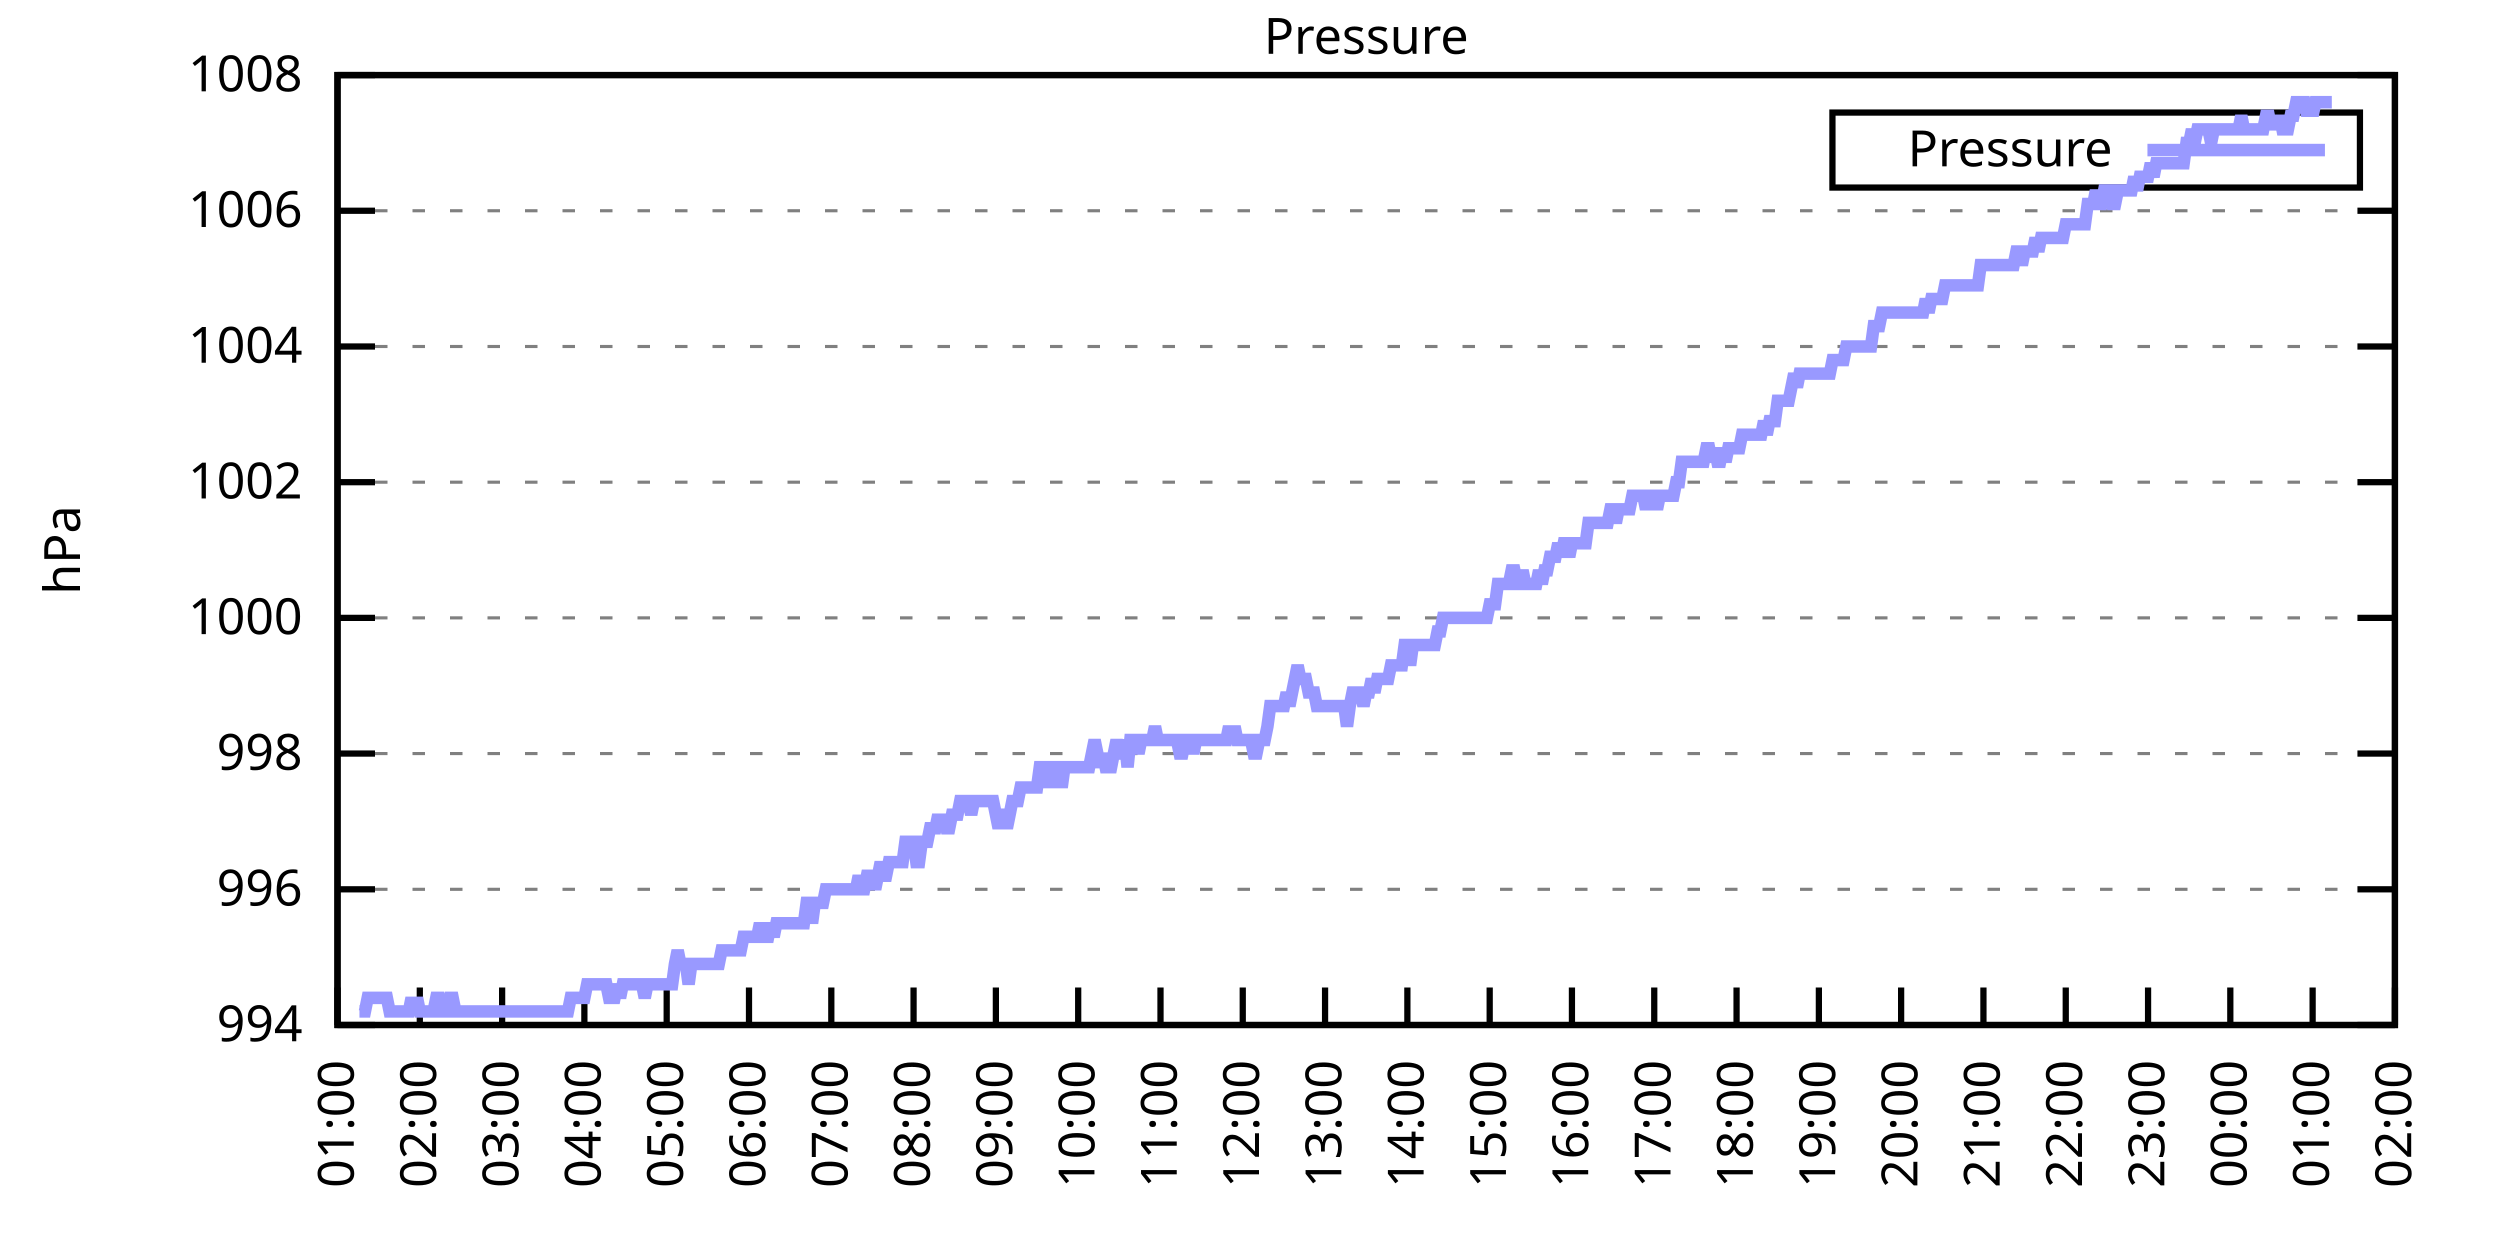
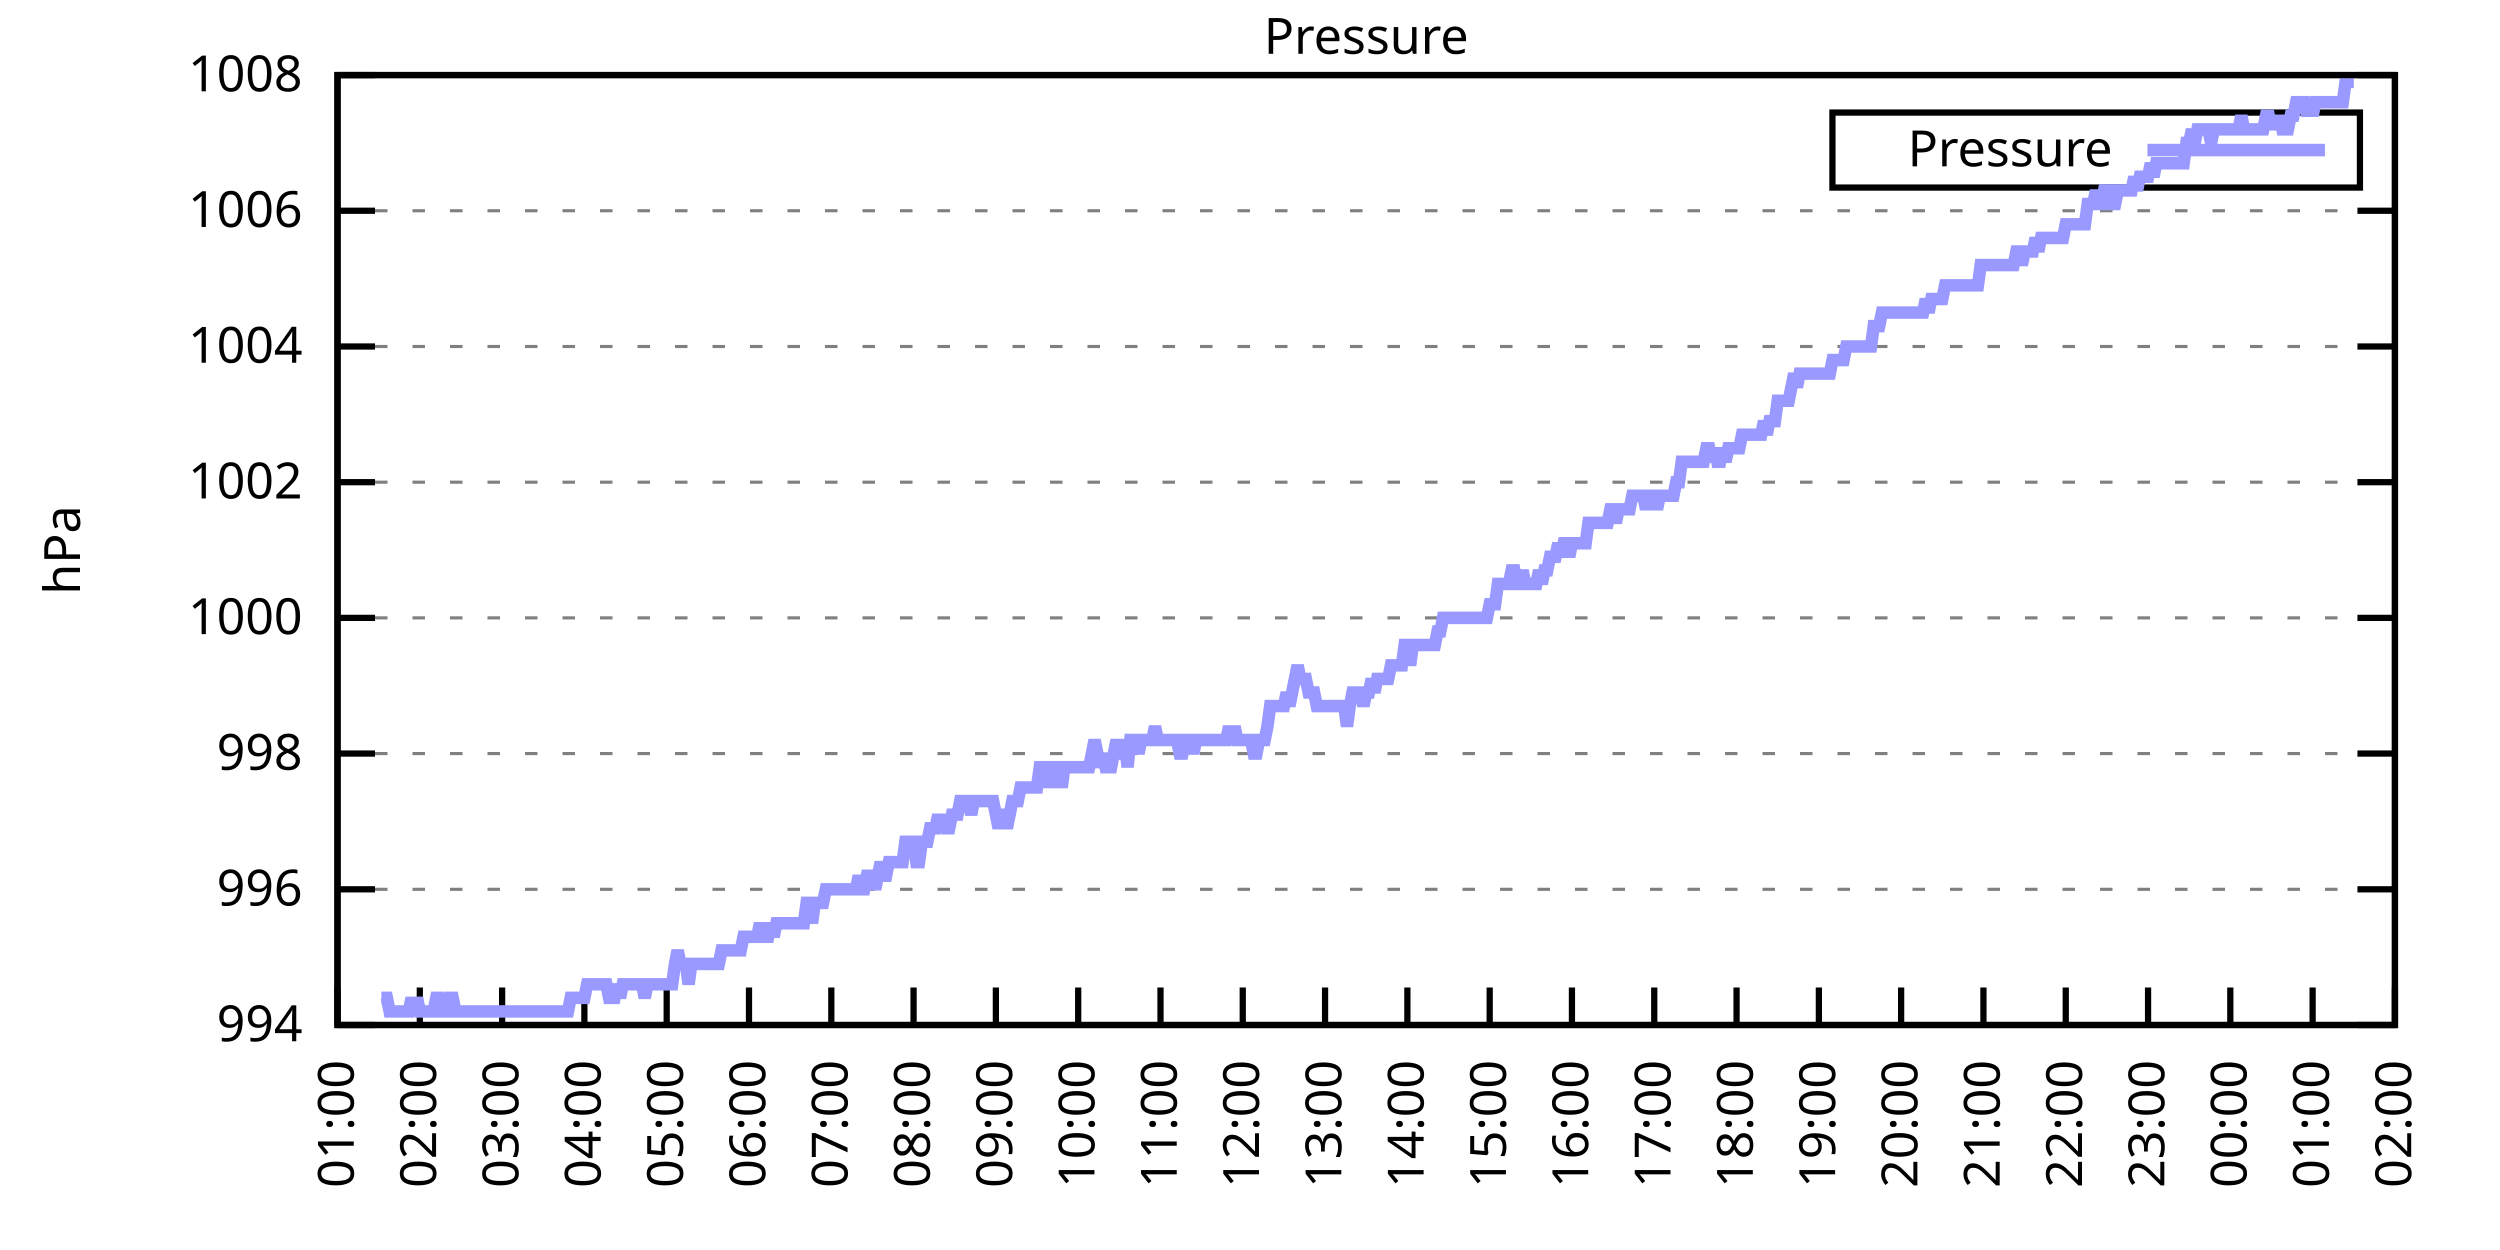
<svg xmlns="http://www.w3.org/2000/svg" xmlns:xlink="http://www.w3.org/1999/xlink" width="400" height="200" viewBox="0 0 400 200">
  <g id="gnuplot_canvas">
    <rect x="0" y="0" width="400" height="200" fill="none" />
    <defs>
      <circle id="gpDot" r="0.5" stroke-width="0.5" stroke="currentColor" />
      <path id="gpPt0" stroke-width="0.333" stroke="currentColor" d="M-1,0 h2 M0,-1 v2" />
      <path id="gpPt1" stroke-width="0.333" stroke="currentColor" d="M-1,-1 L1,1 M1,-1 L-1,1" />
      <path id="gpPt2" stroke-width="0.333" stroke="currentColor" d="M-1,0 L1,0 M0,-1 L0,1 M-1,-1 L1,1 M-1,1 L1,-1" />
      <rect id="gpPt3" stroke-width="0.333" stroke="currentColor" x="-1" y="-1" width="2" height="2" />
      <rect id="gpPt4" stroke-width="0.333" stroke="currentColor" fill="currentColor" x="-1" y="-1" width="2" height="2" />
      <circle id="gpPt5" stroke-width="0.333" stroke="currentColor" cx="0" cy="0" r="1" />
      <use xlink:href="#gpPt5" id="gpPt6" fill="currentColor" stroke="none" />
      <path id="gpPt7" stroke-width="0.333" stroke="currentColor" d="M0,-1.33 L-1.33,0.67 L1.33,0.67 z" />
      <use xlink:href="#gpPt7" id="gpPt8" fill="currentColor" stroke="none" />
      <use xlink:href="#gpPt7" id="gpPt9" stroke="currentColor" transform="rotate(180)" />
      <use xlink:href="#gpPt9" id="gpPt10" fill="currentColor" stroke="none" />
      <use xlink:href="#gpPt3" id="gpPt11" stroke="currentColor" transform="rotate(45)" />
      <use xlink:href="#gpPt11" id="gpPt12" fill="currentColor" stroke="none" />
      <path id="gpPt13" stroke-width="0.333" stroke="currentColor" d="M0,1.330 L1.265,0.411 L0.782,-1.067 L-0.782,-1.076 L-1.265,0.411 z" />
      <use xlink:href="#gpPt13" id="gpPt14" fill="currentColor" stroke="none" />
      <filter id="textbox" filterUnits="objectBoundingBox" x="0" y="0" height="1" width="1">
        <feFlood flood-color="white" flood-opacity="1" result="bgnd" />
        <feComposite in="SourceGraphic" in2="bgnd" operator="atop" />
      </filter>
      <filter id="greybox" filterUnits="objectBoundingBox" x="0" y="0" height="1" width="1">
        <feFlood flood-color="lightgrey" flood-opacity="1" result="grey" />
        <feComposite in="SourceGraphic" in2="grey" operator="atop" />
      </filter>
    </defs>
    <g fill="none" color="white" stroke="currentColor" stroke-width="1.00" stroke-linecap="butt" stroke-linejoin="miter">
</g>
    <g fill="none" color="black" stroke="currentColor" stroke-width="1.00" stroke-linecap="butt" stroke-linejoin="miter">
      <g stroke="none" shape-rendering="crispEdges">
        <polygon fill="rgb(255, 255, 255)" points="54.00,164.00 383.18,164.00 383.18,12.02 54.00,12.02 " />
      </g>
    </g>
    <g fill="none" color="black" stroke="currentColor" stroke-width="1.00" stroke-linecap="butt" stroke-linejoin="miter">
</g>
    <g fill="none" color="black" stroke="black" stroke-width="0.50" stroke-linecap="butt" stroke-linejoin="miter">
</g>
    <g fill="none" color="gray" stroke="currentColor" stroke-width="0.50" stroke-linecap="butt" stroke-linejoin="miter">
      <path stroke="gray" stroke-dasharray="2,4" class="gridline" d="M54.00,164.00 L383.19,164.00  " />
    </g>
    <g fill="none" color="gray" stroke="gray" stroke-width="1.00" stroke-linecap="butt" stroke-linejoin="miter">
</g>
    <g fill="none" color="black" stroke="currentColor" stroke-width="1.00" stroke-linecap="butt" stroke-linejoin="miter">
      <path stroke="black" d="M54.00,164.00 L60.00,164.00 M383.19,164.00 L377.19,164.00  " />
      <g transform="translate(48.40,166.60)" stroke="none" fill="black" font-family="Sans" font-size="8.00" text-anchor="end">
        <text>
          <tspan font-family="Sans"> 994</tspan>
        </text>
      </g>
    </g>
    <g fill="none" color="black" stroke="currentColor" stroke-width="1.00" stroke-linecap="butt" stroke-linejoin="miter">
</g>
    <g fill="none" color="black" stroke="black" stroke-width="0.50" stroke-linecap="butt" stroke-linejoin="miter">
</g>
    <g fill="none" color="gray" stroke="currentColor" stroke-width="0.50" stroke-linecap="butt" stroke-linejoin="miter">
      <path stroke="gray" stroke-dasharray="2,4" class="gridline" d="M54.00,142.29 L383.19,142.29  " />
    </g>
    <g fill="none" color="gray" stroke="gray" stroke-width="1.00" stroke-linecap="butt" stroke-linejoin="miter">
</g>
    <g fill="none" color="black" stroke="currentColor" stroke-width="1.00" stroke-linecap="butt" stroke-linejoin="miter">
      <path stroke="black" d="M54.00,142.29 L60.00,142.29 M383.19,142.29 L377.19,142.29  " />
      <g transform="translate(48.40,144.89)" stroke="none" fill="black" font-family="Sans" font-size="8.00" text-anchor="end">
        <text>
          <tspan font-family="Sans"> 996</tspan>
        </text>
      </g>
    </g>
    <g fill="none" color="black" stroke="currentColor" stroke-width="1.00" stroke-linecap="butt" stroke-linejoin="miter">
</g>
    <g fill="none" color="black" stroke="black" stroke-width="0.50" stroke-linecap="butt" stroke-linejoin="miter">
</g>
    <g fill="none" color="gray" stroke="currentColor" stroke-width="0.50" stroke-linecap="butt" stroke-linejoin="miter">
      <path stroke="gray" stroke-dasharray="2,4" class="gridline" d="M54.00,120.57 L383.19,120.57  " />
    </g>
    <g fill="none" color="gray" stroke="gray" stroke-width="1.00" stroke-linecap="butt" stroke-linejoin="miter">
</g>
    <g fill="none" color="black" stroke="currentColor" stroke-width="1.00" stroke-linecap="butt" stroke-linejoin="miter">
      <path stroke="black" d="M54.00,120.57 L60.00,120.57 M383.19,120.57 L377.19,120.57  " />
      <g transform="translate(48.40,123.17)" stroke="none" fill="black" font-family="Sans" font-size="8.00" text-anchor="end">
        <text>
          <tspan font-family="Sans"> 998</tspan>
        </text>
      </g>
    </g>
    <g fill="none" color="black" stroke="currentColor" stroke-width="1.00" stroke-linecap="butt" stroke-linejoin="miter">
</g>
    <g fill="none" color="black" stroke="black" stroke-width="0.50" stroke-linecap="butt" stroke-linejoin="miter">
</g>
    <g fill="none" color="gray" stroke="currentColor" stroke-width="0.50" stroke-linecap="butt" stroke-linejoin="miter">
      <path stroke="gray" stroke-dasharray="2,4" class="gridline" d="M54.00,98.86 L383.19,98.86  " />
    </g>
    <g fill="none" color="gray" stroke="gray" stroke-width="1.00" stroke-linecap="butt" stroke-linejoin="miter">
</g>
    <g fill="none" color="black" stroke="currentColor" stroke-width="1.00" stroke-linecap="butt" stroke-linejoin="miter">
      <path stroke="black" d="M54.00,98.86 L60.00,98.86 M383.19,98.86 L377.19,98.86  " />
      <g transform="translate(48.40,101.46)" stroke="none" fill="black" font-family="Sans" font-size="8.00" text-anchor="end">
        <text>
          <tspan font-family="Sans"> 1000</tspan>
        </text>
      </g>
    </g>
    <g fill="none" color="black" stroke="currentColor" stroke-width="1.00" stroke-linecap="butt" stroke-linejoin="miter">
</g>
    <g fill="none" color="black" stroke="black" stroke-width="0.50" stroke-linecap="butt" stroke-linejoin="miter">
</g>
    <g fill="none" color="gray" stroke="currentColor" stroke-width="0.50" stroke-linecap="butt" stroke-linejoin="miter">
      <path stroke="gray" stroke-dasharray="2,4" class="gridline" d="M54.00,77.15 L383.19,77.15  " />
    </g>
    <g fill="none" color="gray" stroke="gray" stroke-width="1.00" stroke-linecap="butt" stroke-linejoin="miter">
</g>
    <g fill="none" color="black" stroke="currentColor" stroke-width="1.00" stroke-linecap="butt" stroke-linejoin="miter">
      <path stroke="black" d="M54.00,77.15 L60.00,77.15 M383.19,77.15 L377.19,77.15  " />
      <g transform="translate(48.40,79.75)" stroke="none" fill="black" font-family="Sans" font-size="8.00" text-anchor="end">
        <text>
          <tspan font-family="Sans"> 1002</tspan>
        </text>
      </g>
    </g>
    <g fill="none" color="black" stroke="currentColor" stroke-width="1.00" stroke-linecap="butt" stroke-linejoin="miter">
</g>
    <g fill="none" color="black" stroke="black" stroke-width="0.50" stroke-linecap="butt" stroke-linejoin="miter">
</g>
    <g fill="none" color="gray" stroke="currentColor" stroke-width="0.50" stroke-linecap="butt" stroke-linejoin="miter">
      <path stroke="gray" stroke-dasharray="2,4" class="gridline" d="M54.00,55.44 L383.19,55.44  " />
    </g>
    <g fill="none" color="gray" stroke="gray" stroke-width="1.00" stroke-linecap="butt" stroke-linejoin="miter">
</g>
    <g fill="none" color="black" stroke="currentColor" stroke-width="1.00" stroke-linecap="butt" stroke-linejoin="miter">
      <path stroke="black" d="M54.00,55.44 L60.00,55.44 M383.19,55.44 L377.19,55.44  " />
      <g transform="translate(48.40,58.04)" stroke="none" fill="black" font-family="Sans" font-size="8.00" text-anchor="end">
        <text>
          <tspan font-family="Sans"> 1004</tspan>
        </text>
      </g>
    </g>
    <g fill="none" color="black" stroke="currentColor" stroke-width="1.00" stroke-linecap="butt" stroke-linejoin="miter">
</g>
    <g fill="none" color="black" stroke="black" stroke-width="0.50" stroke-linecap="butt" stroke-linejoin="miter">
</g>
    <g fill="none" color="gray" stroke="currentColor" stroke-width="0.50" stroke-linecap="butt" stroke-linejoin="miter">
      <path stroke="gray" stroke-dasharray="2,4" class="gridline" d="M54.00,33.72 L383.19,33.72  " />
    </g>
    <g fill="none" color="gray" stroke="gray" stroke-width="1.00" stroke-linecap="butt" stroke-linejoin="miter">
</g>
    <g fill="none" color="black" stroke="currentColor" stroke-width="1.00" stroke-linecap="butt" stroke-linejoin="miter">
      <path stroke="black" d="M54.00,33.72 L60.00,33.72 M383.19,33.72 L377.19,33.72  " />
      <g transform="translate(48.40,36.32)" stroke="none" fill="black" font-family="Sans" font-size="8.00" text-anchor="end">
        <text>
          <tspan font-family="Sans"> 1006</tspan>
        </text>
      </g>
    </g>
    <g fill="none" color="black" stroke="currentColor" stroke-width="1.00" stroke-linecap="butt" stroke-linejoin="miter">
</g>
    <g fill="none" color="black" stroke="black" stroke-width="0.50" stroke-linecap="butt" stroke-linejoin="miter">
</g>
    <g fill="none" color="gray" stroke="currentColor" stroke-width="0.50" stroke-linecap="butt" stroke-linejoin="miter">
      <path stroke="gray" stroke-dasharray="2,4" class="gridline" d="M54.00,12.01 L383.19,12.01  " />
    </g>
    <g fill="none" color="gray" stroke="gray" stroke-width="1.00" stroke-linecap="butt" stroke-linejoin="miter">
</g>
    <g fill="none" color="black" stroke="currentColor" stroke-width="1.00" stroke-linecap="butt" stroke-linejoin="miter">
      <path stroke="black" d="M54.00,12.01 L60.00,12.01 M383.19,12.01 L377.19,12.01  " />
      <g transform="translate(48.40,14.61)" stroke="none" fill="black" font-family="Sans" font-size="8.00" text-anchor="end">
        <text>
          <tspan font-family="Sans"> 1008</tspan>
        </text>
      </g>
    </g>
    <g fill="none" color="black" stroke="currentColor" stroke-width="1.00" stroke-linecap="butt" stroke-linejoin="miter">
      <path stroke="black" d="M54.00,164.00 L54.00,158.00  " />
      <g transform="translate(56.60,169.60) rotate(270.00)" stroke="none" fill="black" font-family="Sans" font-size="8.00" text-anchor="end">
        <text>
          <tspan font-family="Sans">01:00</tspan>
        </text>
      </g>
    </g>
    <g fill="none" color="black" stroke="currentColor" stroke-width="1.00" stroke-linecap="butt" stroke-linejoin="miter">
      <path stroke="black" d="M67.17,164.00 L67.17,158.00  " />
      <g transform="translate(69.77,169.60) rotate(270.00)" stroke="none" fill="black" font-family="Sans" font-size="8.00" text-anchor="end">
        <text>
          <tspan font-family="Sans">02:00</tspan>
        </text>
      </g>
    </g>
    <g fill="none" color="black" stroke="currentColor" stroke-width="1.00" stroke-linecap="butt" stroke-linejoin="miter">
      <path stroke="black" d="M80.34,164.00 L80.34,158.00  " />
      <g transform="translate(82.94,169.60) rotate(270.00)" stroke="none" fill="black" font-family="Sans" font-size="8.00" text-anchor="end">
        <text>
          <tspan font-family="Sans">03:00</tspan>
        </text>
      </g>
    </g>
    <g fill="none" color="black" stroke="currentColor" stroke-width="1.00" stroke-linecap="butt" stroke-linejoin="miter">
      <path stroke="black" d="M93.50,164.00 L93.50,158.00  " />
      <g transform="translate(96.10,169.60) rotate(270.00)" stroke="none" fill="black" font-family="Sans" font-size="8.00" text-anchor="end">
        <text>
          <tspan font-family="Sans">04:00</tspan>
        </text>
      </g>
    </g>
    <g fill="none" color="black" stroke="currentColor" stroke-width="1.00" stroke-linecap="butt" stroke-linejoin="miter">
      <path stroke="black" d="M106.67,164.00 L106.67,158.00  " />
      <g transform="translate(109.27,169.60) rotate(270.00)" stroke="none" fill="black" font-family="Sans" font-size="8.00" text-anchor="end">
        <text>
          <tspan font-family="Sans">05:00</tspan>
        </text>
      </g>
    </g>
    <g fill="none" color="black" stroke="currentColor" stroke-width="1.00" stroke-linecap="butt" stroke-linejoin="miter">
      <path stroke="black" d="M119.84,164.00 L119.84,158.00  " />
      <g transform="translate(122.44,169.60) rotate(270.00)" stroke="none" fill="black" font-family="Sans" font-size="8.00" text-anchor="end">
        <text>
          <tspan font-family="Sans">06:00</tspan>
        </text>
      </g>
    </g>
    <g fill="none" color="black" stroke="currentColor" stroke-width="1.00" stroke-linecap="butt" stroke-linejoin="miter">
      <path stroke="black" d="M133.01,164.00 L133.01,158.00  " />
      <g transform="translate(135.61,169.60) rotate(270.00)" stroke="none" fill="black" font-family="Sans" font-size="8.00" text-anchor="end">
        <text>
          <tspan font-family="Sans">07:00</tspan>
        </text>
      </g>
    </g>
    <g fill="none" color="black" stroke="currentColor" stroke-width="1.00" stroke-linecap="butt" stroke-linejoin="miter">
      <path stroke="black" d="M146.17,164.00 L146.17,158.00  " />
      <g transform="translate(148.77,169.60) rotate(270.00)" stroke="none" fill="black" font-family="Sans" font-size="8.00" text-anchor="end">
        <text>
          <tspan font-family="Sans">08:00</tspan>
        </text>
      </g>
    </g>
    <g fill="none" color="black" stroke="currentColor" stroke-width="1.00" stroke-linecap="butt" stroke-linejoin="miter">
      <path stroke="black" d="M159.34,164.00 L159.34,158.00  " />
      <g transform="translate(161.94,169.60) rotate(270.00)" stroke="none" fill="black" font-family="Sans" font-size="8.00" text-anchor="end">
        <text>
          <tspan font-family="Sans">09:00</tspan>
        </text>
      </g>
    </g>
    <g fill="none" color="black" stroke="currentColor" stroke-width="1.00" stroke-linecap="butt" stroke-linejoin="miter">
      <path stroke="black" d="M172.51,164.00 L172.51,158.00  " />
      <g transform="translate(175.11,169.60) rotate(270.00)" stroke="none" fill="black" font-family="Sans" font-size="8.00" text-anchor="end">
        <text>
          <tspan font-family="Sans">10:00</tspan>
        </text>
      </g>
    </g>
    <g fill="none" color="black" stroke="currentColor" stroke-width="1.00" stroke-linecap="butt" stroke-linejoin="miter">
      <path stroke="black" d="M185.68,164.00 L185.68,158.00  " />
      <g transform="translate(188.28,169.60) rotate(270.00)" stroke="none" fill="black" font-family="Sans" font-size="8.00" text-anchor="end">
        <text>
          <tspan font-family="Sans">11:00</tspan>
        </text>
      </g>
    </g>
    <g fill="none" color="black" stroke="currentColor" stroke-width="1.00" stroke-linecap="butt" stroke-linejoin="miter">
      <path stroke="black" d="M198.84,164.00 L198.84,158.00  " />
      <g transform="translate(201.44,169.60) rotate(270.00)" stroke="none" fill="black" font-family="Sans" font-size="8.00" text-anchor="end">
        <text>
          <tspan font-family="Sans">12:00</tspan>
        </text>
      </g>
    </g>
    <g fill="none" color="black" stroke="currentColor" stroke-width="1.00" stroke-linecap="butt" stroke-linejoin="miter">
      <path stroke="black" d="M212.01,164.00 L212.01,158.00  " />
      <g transform="translate(214.61,169.60) rotate(270.00)" stroke="none" fill="black" font-family="Sans" font-size="8.00" text-anchor="end">
        <text>
          <tspan font-family="Sans">13:00</tspan>
        </text>
      </g>
    </g>
    <g fill="none" color="black" stroke="currentColor" stroke-width="1.00" stroke-linecap="butt" stroke-linejoin="miter">
      <path stroke="black" d="M225.18,164.00 L225.18,158.00  " />
      <g transform="translate(227.78,169.60) rotate(270.00)" stroke="none" fill="black" font-family="Sans" font-size="8.00" text-anchor="end">
        <text>
          <tspan font-family="Sans">14:00</tspan>
        </text>
      </g>
    </g>
    <g fill="none" color="black" stroke="currentColor" stroke-width="1.00" stroke-linecap="butt" stroke-linejoin="miter">
      <path stroke="black" d="M238.35,164.00 L238.35,158.00  " />
      <g transform="translate(240.95,169.60) rotate(270.00)" stroke="none" fill="black" font-family="Sans" font-size="8.00" text-anchor="end">
        <text>
          <tspan font-family="Sans">15:00</tspan>
        </text>
      </g>
    </g>
    <g fill="none" color="black" stroke="currentColor" stroke-width="1.00" stroke-linecap="butt" stroke-linejoin="miter">
      <path stroke="black" d="M251.51,164.00 L251.51,158.00  " />
      <g transform="translate(254.11,169.60) rotate(270.00)" stroke="none" fill="black" font-family="Sans" font-size="8.00" text-anchor="end">
        <text>
          <tspan font-family="Sans">16:00</tspan>
        </text>
      </g>
    </g>
    <g fill="none" color="black" stroke="currentColor" stroke-width="1.00" stroke-linecap="butt" stroke-linejoin="miter">
      <path stroke="black" d="M264.68,164.00 L264.68,158.00  " />
      <g transform="translate(267.28,169.60) rotate(270.00)" stroke="none" fill="black" font-family="Sans" font-size="8.00" text-anchor="end">
        <text>
          <tspan font-family="Sans">17:00</tspan>
        </text>
      </g>
    </g>
    <g fill="none" color="black" stroke="currentColor" stroke-width="1.00" stroke-linecap="butt" stroke-linejoin="miter">
      <path stroke="black" d="M277.85,164.00 L277.85,158.00  " />
      <g transform="translate(280.45,169.60) rotate(270.00)" stroke="none" fill="black" font-family="Sans" font-size="8.00" text-anchor="end">
        <text>
          <tspan font-family="Sans">18:00</tspan>
        </text>
      </g>
    </g>
    <g fill="none" color="black" stroke="currentColor" stroke-width="1.00" stroke-linecap="butt" stroke-linejoin="miter">
      <path stroke="black" d="M291.02,164.00 L291.02,158.00  " />
      <g transform="translate(293.62,169.60) rotate(270.00)" stroke="none" fill="black" font-family="Sans" font-size="8.00" text-anchor="end">
        <text>
          <tspan font-family="Sans">19:00</tspan>
        </text>
      </g>
    </g>
    <g fill="none" color="black" stroke="currentColor" stroke-width="1.00" stroke-linecap="butt" stroke-linejoin="miter">
      <path stroke="black" d="M304.18,164.00 L304.18,158.00  " />
      <g transform="translate(306.78,169.60) rotate(270.00)" stroke="none" fill="black" font-family="Sans" font-size="8.00" text-anchor="end">
        <text>
          <tspan font-family="Sans">20:00</tspan>
        </text>
      </g>
    </g>
    <g fill="none" color="black" stroke="currentColor" stroke-width="1.00" stroke-linecap="butt" stroke-linejoin="miter">
      <path stroke="black" d="M317.35,164.00 L317.35,158.00  " />
      <g transform="translate(319.95,169.60) rotate(270.00)" stroke="none" fill="black" font-family="Sans" font-size="8.00" text-anchor="end">
        <text>
          <tspan font-family="Sans">21:00</tspan>
        </text>
      </g>
    </g>
    <g fill="none" color="black" stroke="currentColor" stroke-width="1.00" stroke-linecap="butt" stroke-linejoin="miter">
      <path stroke="black" d="M330.52,164.00 L330.52,158.00  " />
      <g transform="translate(333.12,169.60) rotate(270.00)" stroke="none" fill="black" font-family="Sans" font-size="8.00" text-anchor="end">
        <text>
          <tspan font-family="Sans">22:00</tspan>
        </text>
      </g>
    </g>
    <g fill="none" color="black" stroke="currentColor" stroke-width="1.00" stroke-linecap="butt" stroke-linejoin="miter">
      <path stroke="black" d="M343.69,164.00 L343.69,158.00  " />
      <g transform="translate(346.29,169.60) rotate(270.00)" stroke="none" fill="black" font-family="Sans" font-size="8.00" text-anchor="end">
        <text>
          <tspan font-family="Sans">23:00</tspan>
        </text>
      </g>
    </g>
    <g fill="none" color="black" stroke="currentColor" stroke-width="1.00" stroke-linecap="butt" stroke-linejoin="miter">
      <path stroke="black" d="M356.85,164.00 L356.85,158.00  " />
      <g transform="translate(359.45,169.60) rotate(270.00)" stroke="none" fill="black" font-family="Sans" font-size="8.00" text-anchor="end">
        <text>
          <tspan font-family="Sans">00:00</tspan>
        </text>
      </g>
    </g>
    <g fill="none" color="black" stroke="currentColor" stroke-width="1.00" stroke-linecap="butt" stroke-linejoin="miter">
      <path stroke="black" d="M370.02,164.00 L370.02,158.00  " />
      <g transform="translate(372.62,169.60) rotate(270.00)" stroke="none" fill="black" font-family="Sans" font-size="8.00" text-anchor="end">
        <text>
          <tspan font-family="Sans">01:00</tspan>
        </text>
      </g>
    </g>
    <g fill="none" color="black" stroke="currentColor" stroke-width="1.00" stroke-linecap="butt" stroke-linejoin="miter">
      <path stroke="black" d="M383.19,164.00 L383.19,158.00  " />
      <g transform="translate(385.79,169.60) rotate(270.00)" stroke="none" fill="black" font-family="Sans" font-size="8.00" text-anchor="end">
        <text>
          <tspan font-family="Sans">02:00</tspan>
        </text>
      </g>
    </g>
    <g fill="none" color="black" stroke="currentColor" stroke-width="1.00" stroke-linecap="butt" stroke-linejoin="miter">
</g>
    <g fill="none" color="black" stroke="currentColor" stroke-width="1.00" stroke-linecap="butt" stroke-linejoin="miter">
      <path stroke="black" d="M54.00,12.01 L54.00,164.00 L383.19,164.00 L383.19,12.01 L54.00,12.01 Z  " />
    </g>
    <g fill="none" color="black" stroke="currentColor" stroke-width="1.00" stroke-linecap="butt" stroke-linejoin="miter">
</g>
    <g fill="none" color="black" stroke="currentColor" stroke-width="1.00" stroke-linecap="butt" stroke-linejoin="miter">
      <path stroke="black" d="M293.19,30.01 L293.19,18.01 L377.59,18.01 L377.59,30.01 L293.19,30.01 Z  " />
    </g>
    <g id="Pressure_plot_1">
      <g fill="none" color="white" stroke="black" stroke-width="2.00" stroke-linecap="butt" stroke-linejoin="miter">
</g>
      <g fill="none" color="black" stroke="currentColor" stroke-width="2.00" stroke-linecap="butt" stroke-linejoin="miter">
        <g transform="translate(337.99,26.61)" stroke="none" fill="black" font-family="Sans" font-size="8.00" text-anchor="end">
          <text>
            <tspan font-family="Sans">Pressure</tspan>
          </text>
        </g>
      </g>
      <g fill="none" color="black" stroke="currentColor" stroke-width="2.00" stroke-linecap="butt" stroke-linejoin="miter">
-         <path stroke="rgb(153, 153, 255)" d="M343.59,24.01 L371.99,24.01 M57.51,161.83 L57.95,161.83 L58.39,161.83 L58.83,159.66 L59.27,159.66 L59.71,159.66   L60.14,159.66 L60.58,159.66 L61.02,159.66 L61.46,159.66 L61.90,159.66 L62.34,161.83 L62.78,161.83 L63.22,161.83   L63.66,161.83 L64.10,161.83 L64.53,161.83 L64.97,161.83 L65.41,161.83 L65.85,159.66 L66.29,161.83 L66.73,159.66   L67.17,161.83 L67.61,161.83 L68.05,161.83 L68.48,161.83 L68.92,161.83 L69.36,161.83 L69.80,159.66 L70.24,159.66   L70.68,161.83 L71.12,161.83 L71.56,161.83 L72.00,159.66 L72.43,159.66 L72.87,161.83 L73.31,161.83 L73.75,161.83   L74.19,161.83 L74.63,161.83 L75.07,161.83 L75.51,161.83 L75.95,161.83 L76.38,161.83 L76.82,161.83 L77.26,161.83   L77.70,161.83 L78.14,161.83 L78.58,161.83 L79.02,161.83 L79.46,161.83 L79.90,161.83 L80.34,161.83 L80.77,161.83   L81.21,161.83 L81.65,161.83 L82.09,161.83 L82.53,161.83 L82.97,161.83 L83.41,161.83 L83.85,161.83 L84.29,161.83   L84.72,161.83 L85.16,161.83 L85.60,161.83 L86.04,161.83 L86.48,161.83 L86.92,161.83 L87.36,161.83 L87.80,161.83   L88.24,161.83 L88.67,161.83 L89.11,161.83 L89.55,161.83 L89.99,161.83 L90.43,161.83 L90.87,161.83 L91.31,159.66   L91.75,159.66 L92.19,159.66 L92.62,159.66 L93.06,159.66 L93.50,159.66 L93.94,157.49 L94.38,157.49 L94.82,157.49   L95.26,157.49 L95.70,157.49 L96.14,157.49 L96.58,157.49 L97.01,157.49 L97.45,159.66 L97.89,159.66 L98.33,159.66   L98.77,157.49 L99.21,159.66 L99.65,157.49 L100.09,157.49 L100.53,157.49 L100.96,157.49 L101.40,157.49 L101.84,157.49   L102.28,157.49 L102.72,157.49 L103.16,159.66 L103.60,157.49 L104.04,157.49 L104.48,157.49 L104.91,157.49 L105.35,157.49   L105.79,157.49 L106.23,157.49 L106.67,157.49 L107.11,157.49 L107.55,157.49 L107.99,154.23 L108.43,152.06 L108.87,154.23   L109.30,154.23 L109.74,154.23 L110.18,157.49 L110.62,154.23 L111.06,154.23 L111.50,154.23 L111.94,154.23 L112.38,154.23   L112.82,154.23 L113.25,154.23 L113.69,154.23 L114.13,154.23 L114.57,154.23 L115.01,154.23 L115.45,152.06 L115.89,152.06   L116.33,152.06 L116.77,152.06 L117.20,152.06 L117.64,152.06 L118.08,152.06 L118.52,152.06 L118.96,149.89 L119.40,149.89   L119.84,149.89 L120.28,149.89 L120.72,149.89 L121.15,149.89 L121.59,147.72 L122.03,149.89 L122.47,149.89 L122.91,149.89   L123.35,147.72 L123.79,149.89 L124.23,147.72 L124.67,147.72 L125.11,147.72 L125.54,147.72 L125.98,147.72 L126.42,147.72   L126.86,147.72 L127.30,147.72 L127.74,147.72 L128.18,147.72 L128.62,147.72 L129.06,144.46 L129.49,144.46 L129.93,147.72   L130.37,144.46 L130.81,144.46 L131.25,144.46 L131.69,144.46 L132.13,142.29 L132.57,142.29 L133.01,142.29 L133.44,142.29   L133.88,142.29 L134.32,142.29 L134.76,142.29 L135.20,142.29 L135.64,142.29 L136.08,142.29 L136.52,142.29 L136.96,142.29   L137.39,140.12 L137.83,142.29 L138.27,142.29 L138.71,140.12 L139.15,140.12 L139.59,140.12 L140.03,142.29 L140.47,140.12   L140.91,137.94 L141.35,140.12 L141.78,140.12 L142.22,137.94 L142.66,137.94 L143.10,137.94 L143.54,137.94 L143.98,137.94   L144.42,137.94 L144.86,134.69 L145.30,134.69 L145.73,134.69 L146.17,134.69 L146.61,137.94 L147.05,137.94 L147.49,134.69   L147.93,134.69 L148.37,134.69 L148.81,132.52 L149.25,132.52 L149.68,132.52 L150.12,130.35 L150.56,132.52 L151.00,130.35   L151.44,132.52 L151.88,132.52 L152.32,130.35 L152.76,130.35 L153.20,130.35 L153.63,128.17 L154.07,128.17 L154.51,128.17   L154.95,128.17 L155.39,130.35 L155.83,128.17 L156.27,128.17 L156.71,128.17 L157.15,128.17 L157.59,128.17 L158.02,128.17   L158.46,128.17 L158.90,128.17 L159.34,130.35 L159.78,132.52 L160.22,130.35 L160.66,130.35 L161.10,132.52 L161.54,130.35   L161.97,128.17 L162.41,128.17 L162.85,128.17 L163.29,126.00 L163.73,126.00 L164.17,126.00 L164.61,126.00 L165.05,126.00   L165.49,126.00 L165.92,126.00 L166.36,122.75 L166.80,122.75 L167.24,122.75 L167.68,126.00 L168.12,122.75 L168.56,122.75   L169.00,126.00 L169.44,122.75 L169.87,126.00 L170.31,122.75 L170.75,122.75 L171.19,122.75 L171.63,122.75 L172.07,122.75   L172.51,122.75 L172.95,122.75 L173.39,122.75 L173.83,122.75 L174.26,122.75 L174.70,120.57 L175.14,118.40 L175.58,120.57   L176.02,122.75 L176.46,120.57 L176.90,122.75 L177.34,122.75 L177.78,122.75 L178.21,120.57 L178.65,118.40 L179.09,120.57   L179.53,120.57 L179.97,118.40 L180.41,122.75 L180.85,118.40 L181.29,118.40 L181.73,118.40 L182.16,120.57 L182.60,118.40   L183.04,118.40 L183.48,118.40 L183.92,118.40 L184.36,118.40 L184.80,116.23 L185.24,118.40 L185.68,118.40 L186.11,118.40   L186.55,118.40 L186.99,118.40 L187.43,118.40 L187.87,118.40 L188.31,118.40 L188.75,120.57 L189.19,120.57 L189.63,118.40   L190.07,118.40 L190.50,118.40 L190.94,120.57 L191.38,118.40 L191.82,118.40 L192.26,118.40 L192.70,118.40 L193.14,118.40   L193.58,118.40 L194.02,118.40 L194.45,118.40 L194.89,118.40 L195.33,118.40 L195.77,118.40 L196.21,118.40 L196.65,116.23   L197.09,118.40 L197.53,116.23 L197.97,118.40 L198.40,118.40 L198.84,118.40 L199.28,118.40 L199.72,118.40 L200.16,118.40   L200.60,120.57 L201.04,120.57 L201.48,118.40 L201.92,118.40 L202.35,118.40 L202.79,116.23 L203.23,112.97 L203.67,112.97   L204.11,112.97 L204.55,112.97 L204.99,112.97 L205.43,112.97 L205.87,110.80 L206.31,112.97 L206.74,110.80 L207.18,108.63   L207.62,106.46 L208.06,108.63 L208.50,108.63 L208.94,108.63 L209.38,110.80 L209.82,110.80 L210.26,110.80 L210.69,112.97   L211.13,112.97 L211.57,112.97 L212.01,112.97 L212.45,112.97 L212.89,112.97 L213.33,112.97 L213.77,112.97 L214.21,112.97   L214.64,112.97 L215.08,112.97 L215.52,116.23 L215.96,112.97 L216.40,110.80 L216.84,110.80 L217.28,110.80 L217.72,110.80   L218.16,112.97 L218.60,110.80 L219.03,110.80 L219.47,108.63 L219.91,110.80 L220.35,108.63 L220.79,108.63 L221.23,108.63   L221.67,108.63 L222.11,108.63 L222.55,106.46 L222.98,106.46 L223.42,106.46 L223.86,106.46 L224.30,106.46 L224.74,103.20   L225.18,103.20 L225.62,106.46 L226.06,103.20 L226.50,103.20 L226.93,103.20 L227.37,103.20 L227.81,103.20 L228.25,103.20   L228.69,103.20 L229.13,103.20 L229.57,103.20 L230.01,101.03 L230.45,101.03 L230.88,98.86 L231.32,98.86 L231.76,98.86   L232.20,98.86 L232.64,98.86 L233.08,98.86 L233.52,98.86 L233.96,98.86 L234.40,98.86 L234.84,98.86 L235.27,98.86   L235.71,98.86 L236.15,98.86 L236.59,98.86 L237.03,98.86 L237.47,98.86 L237.91,98.86 L238.35,96.69 L238.79,96.69   L239.22,96.69 L239.66,93.43 L240.10,93.43 L240.54,93.43 L240.98,93.43 L241.42,93.43 L241.86,91.26 L242.30,91.26   L242.74,93.43 L243.17,93.43 L243.61,91.26 L244.05,93.43 L244.49,93.43 L244.93,93.43 L245.37,93.43 L245.81,93.43   L246.25,91.26 L246.69,93.43 L247.12,91.26 L247.56,91.26 L248.00,89.09 L248.44,89.09 L248.88,89.09 L249.32,86.92   L249.76,89.09 L250.20,86.92 L250.64,86.92 L251.08,89.09 L251.51,86.92 L251.95,86.92 L252.39,86.92 L252.83,86.92   L253.27,86.92 L253.71,86.92 L254.15,83.66 L254.59,83.66 L255.03,83.66 L255.46,83.66 L255.90,83.66 L256.34,83.66   L256.78,83.66 L257.22,83.66 L257.66,81.49 L258.10,81.49 L258.54,83.66 L258.98,81.49 L259.41,81.49 L259.85,81.49   L260.29,81.49 L260.73,81.49 L261.17,79.32 L261.61,79.32 L262.05,79.32 L262.49,79.32 L262.93,79.32 L263.36,81.49   L263.80,79.32 L264.24,79.32 L264.68,79.32 L265.12,81.49 L265.56,79.32 L266.00,79.32 L266.44,79.32 L266.88,79.32   L267.32,79.32 L267.75,79.32 L268.19,77.15 L268.63,77.15 L269.07,73.89 L269.51,73.89 L269.95,73.89 L270.39,73.89   L270.83,73.89 L271.27,73.89 L271.70,73.89 L272.14,73.89 L272.58,73.89 L273.02,71.72 L273.46,71.72 L273.90,73.89   L274.34,71.72 L274.78,73.89 L275.22,73.89 L275.65,71.72 L276.09,73.89 L276.53,71.72 L276.97,71.72 L277.41,71.72   L277.85,71.72 L278.29,71.72 L278.73,69.55 L279.17,69.55 L279.60,69.55 L280.04,69.55 L280.48,69.55 L280.92,69.55   L281.36,69.55 L281.80,69.55 L282.24,67.38 L282.68,69.55 L283.12,67.38 L283.56,67.38 L283.99,67.38 L284.43,64.12   L284.87,64.12 L285.31,64.12 L285.75,64.12 L286.19,64.12 L286.63,61.95 L287.07,59.78 L287.51,61.95 L287.94,59.78   L288.38,59.78 L288.82,59.78 L289.26,59.78 L289.70,59.78 L290.14,59.78 L290.58,59.78 L291.02,59.78 L291.46,59.78   L291.89,59.78 L292.33,59.78 L292.77,59.78 L293.21,57.61 L293.65,57.61 L294.09,57.61 L294.53,57.61 L294.97,57.61   L295.41,55.44 L295.84,55.44 L296.28,55.44 L296.72,55.44 L297.16,55.44 L297.60,55.44 L298.04,55.44 L298.48,55.44   L298.92,55.44 L299.36,55.44 L299.80,52.18 L300.23,52.18 L300.67,52.18 L301.11,50.01 L301.55,50.01 L301.99,50.01   L302.43,50.01 L302.87,50.01 L303.31,50.01 L303.75,50.01 L304.18,50.01 L304.62,50.01 L305.06,50.01 L305.50,50.01   L305.94,50.01 L306.38,50.01 L306.82,50.01 L307.26,50.01 L307.70,50.01 L308.13,47.84 L308.57,50.01 L309.01,47.84   L309.45,47.84 L309.89,47.84 L310.33,47.84 L310.77,47.84 L311.21,45.66 L311.65,45.66 L312.08,45.66 L312.52,45.66   L312.96,45.66 L313.40,45.66 L313.84,45.66 L314.28,45.66 L314.72,45.66 L315.16,45.66 L315.60,45.66 L316.04,45.66   L316.47,45.66 L316.91,42.41 L317.35,42.41 L317.79,42.41 L318.23,42.41 L318.67,42.41 L319.11,42.41 L319.55,42.41   L319.99,42.41 L320.42,42.41 L320.86,42.41 L321.30,42.41 L321.74,42.41 L322.18,42.41 L322.62,40.24 L323.06,40.24   L323.50,42.41 L323.94,40.24 L324.37,40.24 L324.81,40.24 L325.25,40.24 L325.69,38.07 L326.13,40.24 L326.57,38.07   L327.01,38.07 L327.45,38.07 L327.89,38.07 L328.33,38.07 L328.76,38.07 L329.20,38.07 L329.64,38.07 L330.08,38.07   L330.52,35.89 L330.96,35.89 L331.40,35.89 L331.84,35.89 L332.28,35.89 L332.71,35.89 L333.15,35.89 L333.59,35.89   L334.03,32.64 L334.47,32.64 L334.91,32.64 L335.35,30.47 L335.79,32.64 L336.23,32.64 L336.66,30.47 L337.10,30.47   L337.54,30.47 L337.98,32.64 L338.42,32.64 L338.86,30.47 L339.30,30.47 L339.74,30.47 L340.18,30.47 L340.61,30.47   L341.05,30.47 L341.49,28.29 L341.93,30.47 L342.37,28.29 L342.81,28.29 L343.25,28.29 L343.69,28.29 L344.13,26.12   L344.57,28.29 L345.00,26.12 L345.44,26.12 L345.88,26.12 L346.32,26.12 L346.76,26.12 L347.20,26.12 L347.64,26.12   L348.08,26.12 L348.52,26.12 L348.95,26.12 L349.39,26.12 L349.83,22.87 L350.27,22.87 L350.71,20.70 L351.15,22.87   L351.59,20.70 L352.03,20.70 L352.47,20.70 L352.90,20.70 L353.34,20.70 L353.78,22.87 L354.22,20.70 L354.66,20.70   L355.10,20.70 L355.54,20.70 L355.98,20.70 L356.42,20.70 L356.85,20.70 L357.29,20.70 L357.73,20.70 L358.17,20.70   L358.61,18.52 L359.05,20.70 L359.49,20.70 L359.93,20.70 L360.37,20.70 L360.81,20.70 L361.24,20.70 L361.68,20.70   L362.12,20.70 L362.56,18.52 L363.00,18.52 L363.44,20.70 L363.88,18.52 L364.32,20.70 L364.76,18.52 L365.19,20.70   L365.63,20.70 L366.07,20.70 L366.51,18.52 L366.95,18.52 L367.39,16.35 L367.83,16.35 L368.27,16.35 L368.71,16.35   L369.14,18.52 L369.58,16.35 L370.02,18.52 L370.46,16.35 L370.90,16.35 L371.34,16.35 L371.78,16.35 L372.22,16.35   L372.66,16.35 L373.09,16.35  " />
+         <path stroke="rgb(153, 153, 255)" d="M343.59,24.01 L371.99,24.01 M61.02,159.66 L61.46,159.66 L61.90,159.66 L62.34,161.83 L62.78,161.83 L63.22,161.83   L63.66,161.83 L64.10,161.83 L64.53,161.83 L64.97,161.83 L65.41,161.83 L65.85,159.66 L66.29,161.83 L66.73,159.66   L67.17,161.83 L67.61,161.83 L68.05,161.83 L68.48,161.83 L68.92,161.83 L69.36,161.83 L69.80,159.66 L70.24,159.66   L70.68,161.83 L71.12,161.83 L71.56,161.83 L72.00,159.66 L72.43,159.66 L72.87,161.83 L73.31,161.83 L73.75,161.83   L74.19,161.83 L74.63,161.83 L75.07,161.83 L75.51,161.83 L75.95,161.83 L76.38,161.83 L76.82,161.83 L77.26,161.83   L77.70,161.83 L78.14,161.83 L78.58,161.83 L79.02,161.83 L79.46,161.83 L79.90,161.83 L80.34,161.83 L80.77,161.83   L81.21,161.83 L81.65,161.83 L82.09,161.83 L82.53,161.83 L82.97,161.83 L83.41,161.83 L83.85,161.83 L84.29,161.83   L84.72,161.83 L85.16,161.83 L85.60,161.83 L86.04,161.83 L86.48,161.83 L86.92,161.83 L87.36,161.83 L87.80,161.83   L88.24,161.83 L88.67,161.83 L89.11,161.83 L89.55,161.83 L89.99,161.83 L90.43,161.83 L90.87,161.83 L91.31,159.66   L91.75,159.66 L92.19,159.66 L92.62,159.66 L93.06,159.66 L93.50,159.66 L93.94,157.49 L94.38,157.49 L94.82,157.49   L95.26,157.49 L95.70,157.49 L96.14,157.49 L96.58,157.49 L97.01,157.49 L97.45,159.66 L97.89,159.66 L98.33,159.66   L98.77,157.49 L99.21,159.66 L99.65,157.49 L100.09,157.49 L100.53,157.49 L100.96,157.49 L101.40,157.49 L101.84,157.49   L102.28,157.49 L102.72,157.49 L103.16,159.66 L103.60,157.49 L104.04,157.49 L104.48,157.49 L104.91,157.49 L105.35,157.49   L105.79,157.49 L106.23,157.49 L106.67,157.49 L107.11,157.49 L107.55,157.49 L107.99,154.23 L108.43,152.06 L108.87,154.23   L109.30,154.23 L109.74,154.23 L110.18,157.49 L110.62,154.23 L111.06,154.23 L111.50,154.23 L111.94,154.23 L112.38,154.23   L112.82,154.23 L113.25,154.23 L113.69,154.23 L114.13,154.23 L114.57,154.23 L115.01,154.23 L115.45,152.06 L115.89,152.06   L116.33,152.06 L116.77,152.06 L117.20,152.06 L117.64,152.06 L118.08,152.06 L118.52,152.06 L118.96,149.89 L119.40,149.89   L119.84,149.89 L120.28,149.89 L120.72,149.89 L121.15,149.89 L121.59,147.72 L122.03,149.89 L122.47,149.89 L122.91,149.89   L123.35,147.72 L123.79,149.89 L124.23,147.72 L124.67,147.72 L125.11,147.72 L125.54,147.72 L125.98,147.72 L126.42,147.72   L126.86,147.72 L127.30,147.72 L127.74,147.72 L128.18,147.72 L128.62,147.72 L129.06,144.46 L129.49,144.46 L129.93,147.72   L130.37,144.46 L130.81,144.46 L131.25,144.46 L131.69,144.46 L132.13,142.29 L132.57,142.29 L133.01,142.29 L133.44,142.29   L133.88,142.29 L134.32,142.29 L134.76,142.29 L135.20,142.29 L135.64,142.29 L136.08,142.29 L136.52,142.29 L136.96,142.29   L137.39,140.12 L137.83,142.29 L138.27,142.29 L138.71,140.12 L139.15,140.12 L139.59,140.12 L140.03,142.29 L140.47,140.12   L140.91,137.94 L141.35,140.12 L141.78,140.12 L142.22,137.94 L142.66,137.94 L143.10,137.94 L143.54,137.94 L143.98,137.94   L144.42,137.94 L144.86,134.69 L145.30,134.69 L145.73,134.69 L146.17,134.69 L146.61,137.94 L147.05,137.94 L147.49,134.69   L147.93,134.69 L148.37,134.69 L148.81,132.52 L149.25,132.52 L149.68,132.52 L150.12,130.35 L150.56,132.52 L151.00,130.35   L151.44,132.52 L151.88,132.52 L152.32,130.35 L152.76,130.35 L153.20,130.35 L153.63,128.17 L154.07,128.17 L154.51,128.17   L154.95,128.17 L155.39,130.35 L155.83,128.17 L156.27,128.17 L156.71,128.17 L157.15,128.17 L157.59,128.17 L158.02,128.17   L158.46,128.17 L158.90,128.17 L159.34,130.35 L159.78,132.52 L160.22,130.35 L160.66,130.35 L161.10,132.52 L161.54,130.35   L161.97,128.17 L162.41,128.17 L162.85,128.17 L163.29,126.00 L163.73,126.00 L164.17,126.00 L164.61,126.00 L165.05,126.00   L165.49,126.00 L165.92,126.00 L166.36,122.75 L166.80,122.75 L167.24,122.75 L167.68,126.00 L168.12,122.75 L168.56,122.75   L169.00,126.00 L169.44,122.75 L169.87,126.00 L170.31,122.75 L170.75,122.75 L171.19,122.75 L171.63,122.75 L172.07,122.75   L172.51,122.75 L172.95,122.75 L173.39,122.75 L173.83,122.75 L174.26,122.75 L174.70,120.57 L175.14,118.40 L175.58,120.57   L176.02,122.75 L176.46,120.57 L176.90,122.75 L177.34,122.75 L177.78,122.75 L178.21,120.57 L178.65,118.40 L179.09,120.57   L179.53,120.57 L179.97,118.40 L180.41,122.75 L180.85,118.40 L181.29,118.40 L181.73,118.40 L182.16,120.57 L182.60,118.40   L183.04,118.40 L183.48,118.40 L183.92,118.40 L184.36,118.40 L184.80,116.23 L185.24,118.40 L185.68,118.40 L186.11,118.40   L186.55,118.40 L186.99,118.40 L187.43,118.40 L187.87,118.40 L188.31,118.40 L188.75,120.57 L189.19,120.57 L189.63,118.40   L190.07,118.40 L190.50,118.40 L190.94,120.57 L191.38,118.40 L191.82,118.40 L192.26,118.40 L192.70,118.40 L193.14,118.40   L193.58,118.40 L194.02,118.40 L194.45,118.40 L194.89,118.40 L195.33,118.40 L195.77,118.40 L196.21,118.40 L196.65,116.23   L197.09,118.40 L197.53,116.23 L197.97,118.40 L198.40,118.40 L198.84,118.40 L199.28,118.40 L199.72,118.40 L200.16,118.40   L200.60,120.57 L201.04,120.57 L201.48,118.40 L201.92,118.40 L202.35,118.40 L202.79,116.23 L203.23,112.97 L203.67,112.97   L204.11,112.97 L204.55,112.97 L204.99,112.97 L205.43,112.97 L205.87,110.80 L206.31,112.97 L206.74,110.80 L207.18,108.63   L207.62,106.46 L208.06,108.63 L208.50,108.63 L208.94,108.63 L209.38,110.80 L209.82,110.80 L210.26,110.80 L210.69,112.97   L211.13,112.97 L211.57,112.97 L212.01,112.97 L212.45,112.97 L212.89,112.97 L213.33,112.97 L213.77,112.97 L214.21,112.97   L214.64,112.97 L215.08,112.97 L215.52,116.23 L215.96,112.97 L216.40,110.80 L216.84,110.80 L217.28,110.80 L217.72,110.80   L218.16,112.97 L218.60,110.80 L219.03,110.80 L219.47,108.63 L219.91,110.80 L220.35,108.63 L220.79,108.63 L221.23,108.63   L221.67,108.63 L222.11,108.63 L222.55,106.46 L222.98,106.46 L223.42,106.46 L223.86,106.46 L224.30,106.46 L224.74,103.20   L225.18,103.20 L225.62,106.46 L226.06,103.20 L226.50,103.20 L226.93,103.20 L227.37,103.20 L227.81,103.20 L228.25,103.20   L228.69,103.20 L229.13,103.20 L229.57,103.20 L230.01,101.03 L230.45,101.03 L230.88,98.86 L231.32,98.86 L231.76,98.86   L232.20,98.86 L232.64,98.86 L233.08,98.86 L233.52,98.86 L233.96,98.86 L234.40,98.86 L234.84,98.86 L235.27,98.86   L235.71,98.86 L236.15,98.86 L236.59,98.86 L237.03,98.86 L237.47,98.86 L237.91,98.86 L238.35,96.69 L238.79,96.69   L239.22,96.69 L239.66,93.43 L240.10,93.43 L240.54,93.43 L240.98,93.43 L241.42,93.43 L241.86,91.26 L242.30,91.26   L242.74,93.43 L243.17,93.43 L243.61,91.26 L244.05,93.43 L244.49,93.43 L244.93,93.43 L245.37,93.43 L245.81,93.43   L246.25,91.26 L246.69,93.43 L247.12,91.26 L247.56,91.26 L248.00,89.09 L248.44,89.09 L248.88,89.09 L249.32,86.92   L249.76,89.09 L250.20,86.92 L250.64,86.92 L251.08,89.09 L251.51,86.92 L251.95,86.92 L252.39,86.92 L252.83,86.92   L253.27,86.92 L253.71,86.92 L254.15,83.66 L254.59,83.66 L255.03,83.66 L255.46,83.66 L255.90,83.66 L256.34,83.66   L256.78,83.66 L257.22,83.66 L257.66,81.49 L258.10,81.49 L258.54,83.66 L258.98,81.49 L259.41,81.49 L259.85,81.49   L260.29,81.49 L260.73,81.49 L261.17,79.32 L261.61,79.32 L262.05,79.32 L262.49,79.32 L262.93,79.32 L263.36,81.49   L263.80,79.32 L264.24,79.32 L264.68,79.32 L265.12,81.49 L265.56,79.32 L266.00,79.32 L266.44,79.32 L266.88,79.32   L267.32,79.32 L267.75,79.32 L268.19,77.15 L268.63,77.15 L269.07,73.89 L269.51,73.89 L269.95,73.89 L270.39,73.89   L270.83,73.89 L271.27,73.89 L271.70,73.89 L272.14,73.89 L272.58,73.89 L273.02,71.72 L273.46,71.72 L273.90,73.89   L274.34,71.72 L274.78,73.89 L275.22,73.89 L275.65,71.72 L276.09,73.89 L276.53,71.72 L276.97,71.72 L277.41,71.72   L277.85,71.72 L278.29,71.72 L278.73,69.55 L279.17,69.55 L279.60,69.55 L280.04,69.55 L280.48,69.55 L280.92,69.55   L281.36,69.55 L281.80,69.55 L282.24,67.38 L282.68,69.55 L283.12,67.38 L283.56,67.38 L283.99,67.38 L284.43,64.12   L284.87,64.12 L285.31,64.12 L285.75,64.12 L286.19,64.12 L286.63,61.95 L287.07,59.78 L287.51,61.95 L287.94,59.78   L288.38,59.78 L288.82,59.78 L289.26,59.78 L289.70,59.78 L290.14,59.78 L290.58,59.78 L291.02,59.78 L291.46,59.78   L291.89,59.78 L292.33,59.78 L292.77,59.78 L293.21,57.61 L293.65,57.61 L294.09,57.61 L294.53,57.61 L294.97,57.61   L295.41,55.44 L295.84,55.44 L296.28,55.44 L296.72,55.44 L297.16,55.44 L297.60,55.44 L298.04,55.44 L298.48,55.44   L298.92,55.44 L299.36,55.44 L299.80,52.18 L300.23,52.18 L300.67,52.18 L301.11,50.01 L301.55,50.01 L301.99,50.01   L302.43,50.01 L302.87,50.01 L303.31,50.01 L303.75,50.01 L304.18,50.01 L304.62,50.01 L305.06,50.01 L305.50,50.01   L305.94,50.01 L306.38,50.01 L306.82,50.01 L307.26,50.01 L307.70,50.01 L308.13,47.84 L308.57,50.01 L309.01,47.84   L309.45,47.84 L309.89,47.84 L310.33,47.84 L310.77,47.84 L311.21,45.66 L311.65,45.66 L312.08,45.66 L312.52,45.66   L312.96,45.66 L313.40,45.66 L313.84,45.66 L314.28,45.66 L314.72,45.66 L315.16,45.66 L315.60,45.66 L316.04,45.66   L316.47,45.66 L316.91,42.41 L317.35,42.41 L317.79,42.41 L318.23,42.41 L318.67,42.41 L319.11,42.41 L319.55,42.41   L319.99,42.41 L320.42,42.41 L320.86,42.41 L321.30,42.41 L321.74,42.41 L322.18,42.41 L322.62,40.24 L323.06,40.24   L323.50,42.41 L323.94,40.24 L324.37,40.24 L324.81,40.24 L325.25,40.24 L325.69,38.07 L326.13,40.24 L326.57,38.07   L327.01,38.07 L327.45,38.07 L327.89,38.07 L328.33,38.07 L328.76,38.07 L329.20,38.07 L329.64,38.07 L330.08,38.07   L330.52,35.89 L330.96,35.89 L331.40,35.89 L331.84,35.89 L332.28,35.89 L332.71,35.89 L333.15,35.89 L333.59,35.89   L334.03,32.64 L334.47,32.64 L334.91,32.64 L335.35,30.47 L335.79,32.64 L336.23,32.64 L336.66,30.47 L337.10,30.47   L337.54,30.47 L337.98,32.64 L338.42,32.64 L338.86,30.47 L339.30,30.47 L339.74,30.47 L340.18,30.47 L340.61,30.47   L341.05,30.47 L341.49,28.29 L341.93,30.47 L342.37,28.29 L342.81,28.29 L343.25,28.29 L343.69,28.29 L344.13,26.12   L344.57,28.29 L345.00,26.12 L345.44,26.12 L345.88,26.12 L346.32,26.12 L346.76,26.12 L347.20,26.12 L347.64,26.12   L348.08,26.12 L348.52,26.12 L348.95,26.12 L349.39,26.12 L349.83,22.87 L350.27,22.87 L350.71,20.70 L351.15,22.87   L351.59,20.70 L352.03,20.70 L352.47,20.70 L352.90,20.70 L353.34,20.70 L353.78,22.87 L354.22,20.70 L354.66,20.70   L355.10,20.70 L355.54,20.70 L355.98,20.70 L356.42,20.70 L356.85,20.70 L357.29,20.70 L357.73,20.70 L358.17,20.70   L358.61,18.52 L359.05,20.70 L359.49,20.70 L359.93,20.70 L360.37,20.70 L360.81,20.70 L361.24,20.70 L361.68,20.70   L362.12,20.70 L362.56,18.52 L363.00,18.52 L363.44,20.70 L363.88,18.52 L364.32,20.70 L364.76,18.52 L365.19,20.70   L365.63,20.70 L366.07,20.70 L366.51,18.52 L366.95,18.52 L367.39,16.35 L367.83,16.35 L368.27,16.35 L368.71,16.35   L369.14,18.52 L369.58,16.35 L370.02,18.52 L370.46,16.35 L370.90,16.35 L371.34,16.35 L371.78,16.35 L372.22,16.35   L372.66,16.35 L373.09,16.35 L373.53,16.35 L373.97,16.35 L374.41,16.35 L374.85,16.35 L375.29,13.10 L375.73,13.10   L376.17,13.10 L376.61,13.10  " />
      </g>
    </g>
    <g fill="none" color="black" stroke="currentColor" stroke-width="2.00" stroke-linecap="butt" stroke-linejoin="miter">
</g>
    <g fill="none" color="black" stroke="black" stroke-width="1.00" stroke-linecap="butt" stroke-linejoin="miter">
</g>
    <g fill="none" color="black" stroke="currentColor" stroke-width="1.00" stroke-linecap="butt" stroke-linejoin="miter">
      <path stroke="black" d="M54.00,12.01 L54.00,164.00 L383.19,164.00 L383.19,12.01 L54.00,12.01 Z  " />
      <g transform="translate(12.80,88.01) rotate(270.00)" stroke="none" fill="black" font-family="Sans" font-size="8.00" text-anchor="middle">
        <text>
          <tspan font-family="Sans">hPa</tspan>
        </text>
      </g>
    </g>
    <g fill="none" color="black" stroke="currentColor" stroke-width="1.00" stroke-linecap="butt" stroke-linejoin="miter">
</g>
    <g fill="none" color="black" stroke="currentColor" stroke-width="1.00" stroke-linecap="butt" stroke-linejoin="miter">
      <g transform="translate(218.59,8.61)" stroke="none" fill="black" font-family="Sans" font-size="8.00" text-anchor="middle">
        <text>
          <tspan font-family="Sans">Pressure</tspan>
        </text>
      </g>
    </g>
    <g fill="none" color="black" stroke="currentColor" stroke-width="1.00" stroke-linecap="butt" stroke-linejoin="miter">
</g>
  </g>
</svg>
